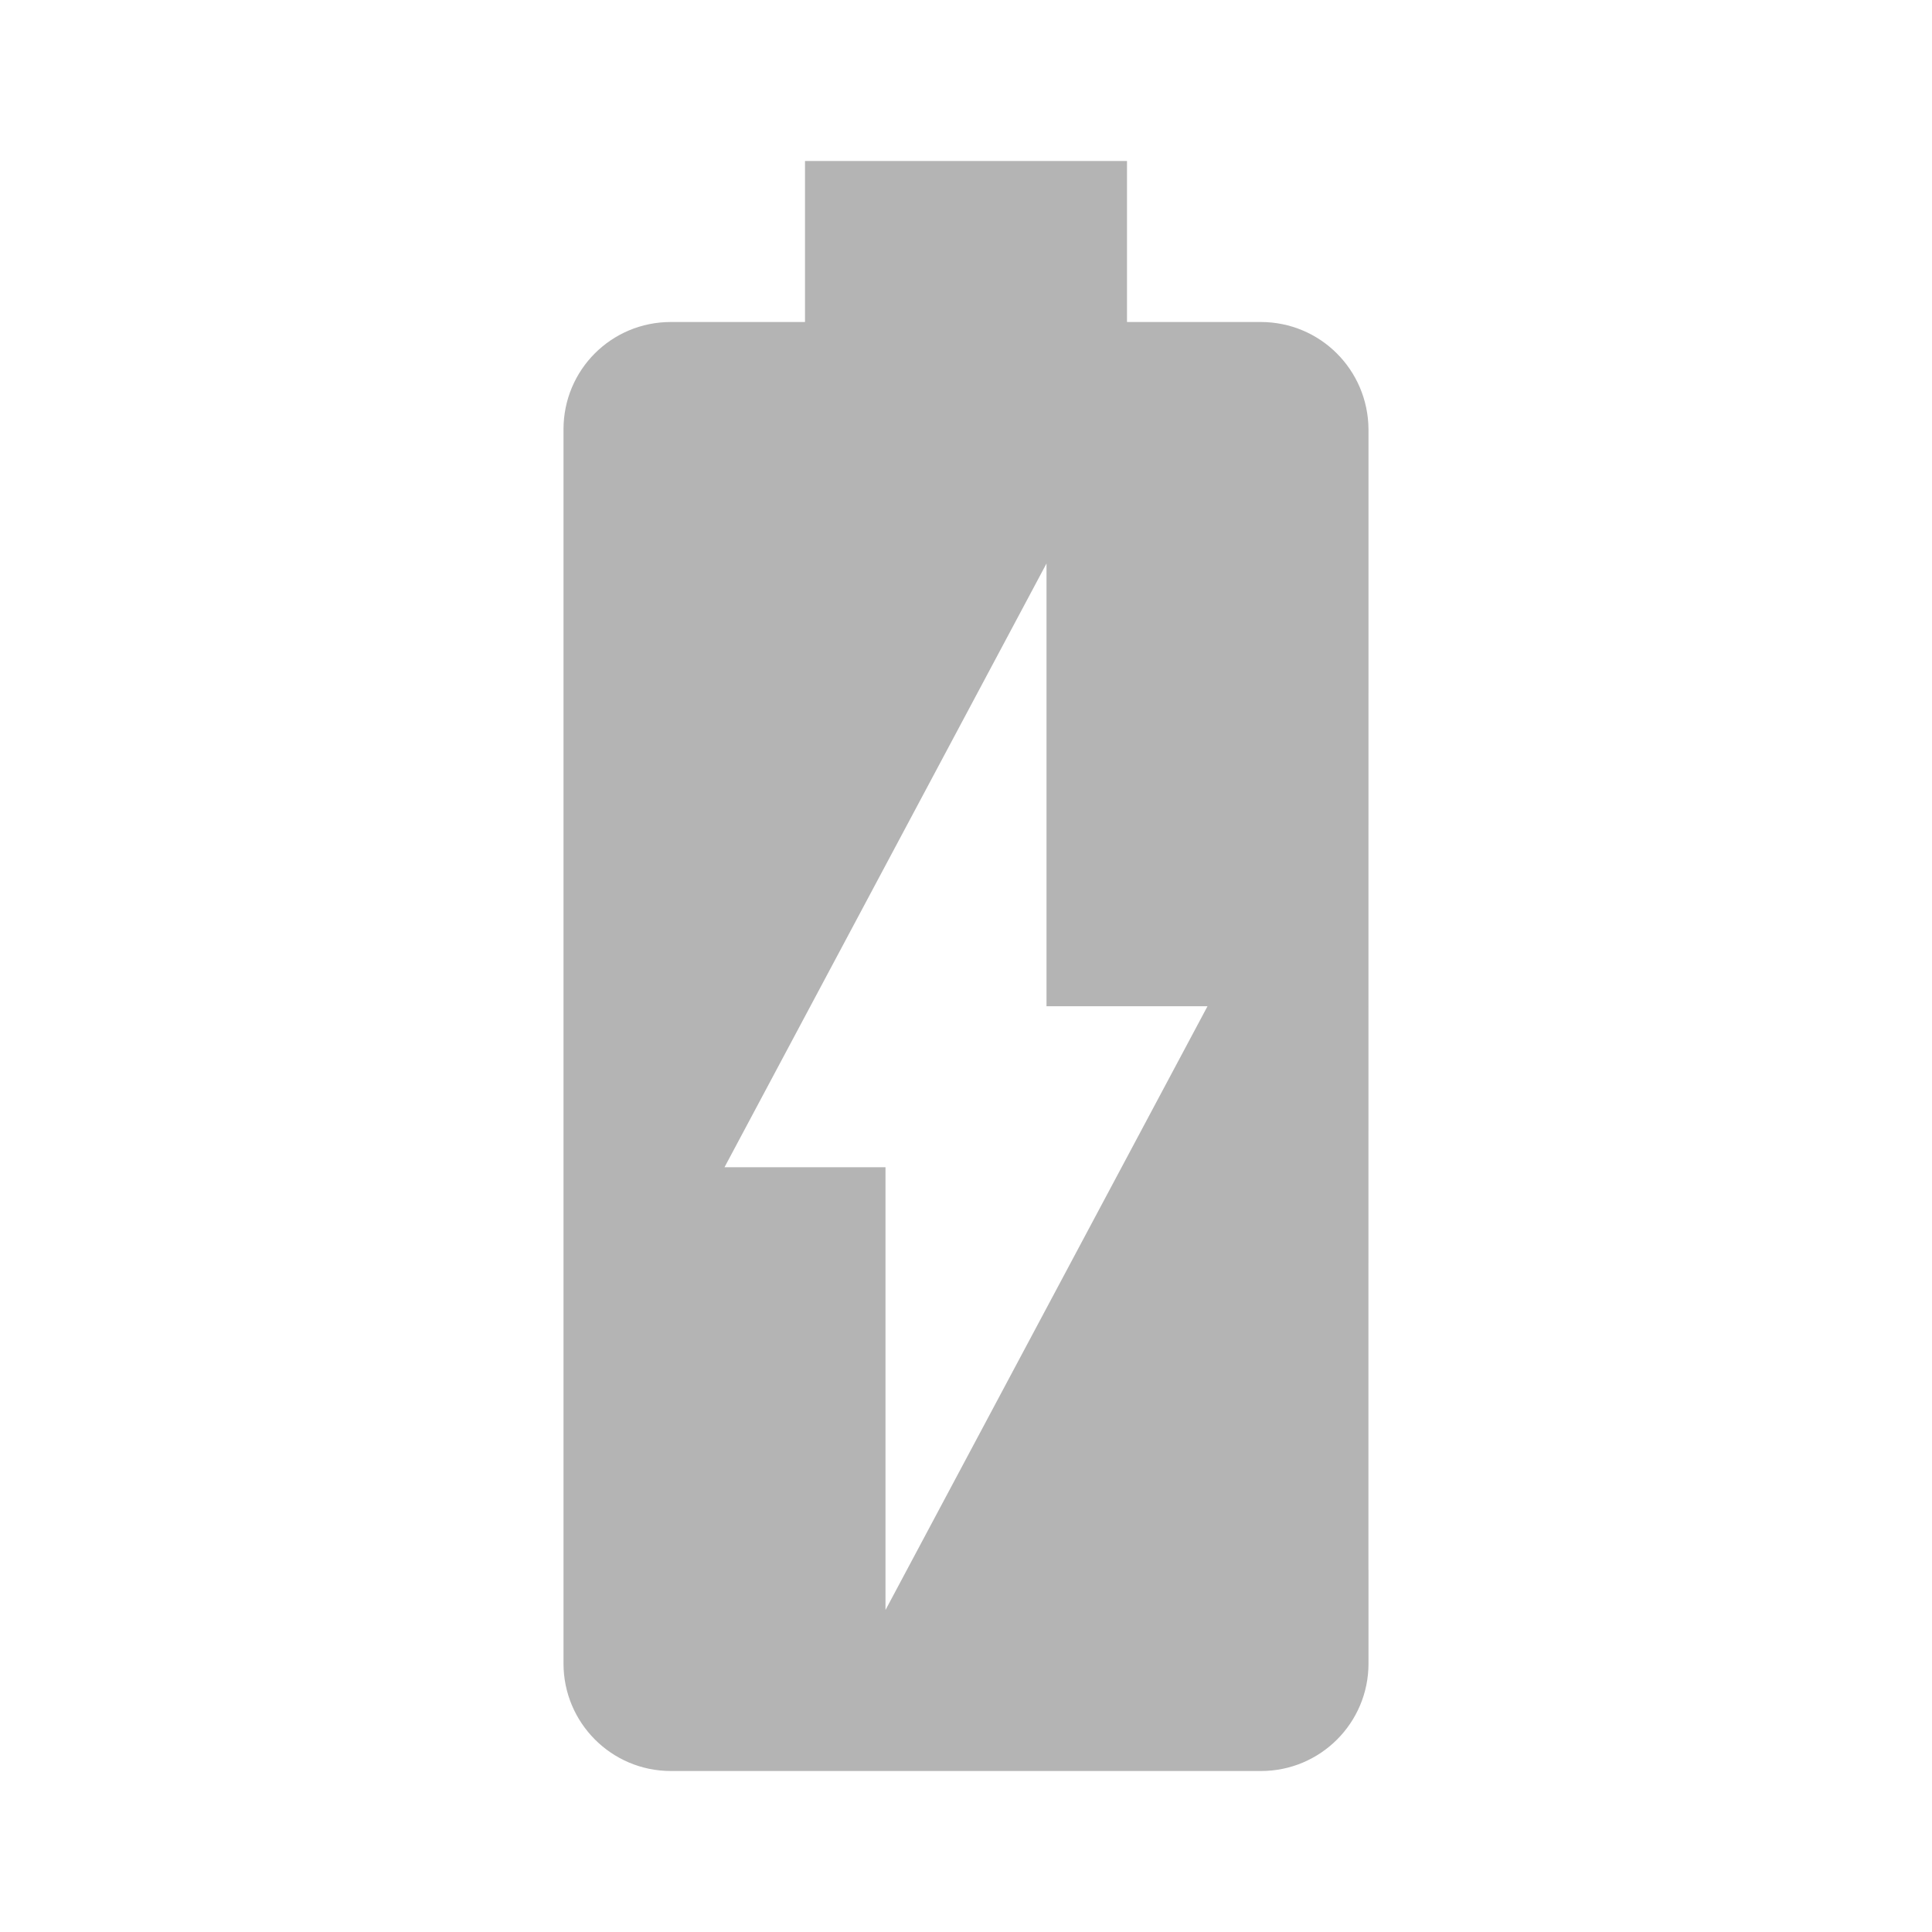
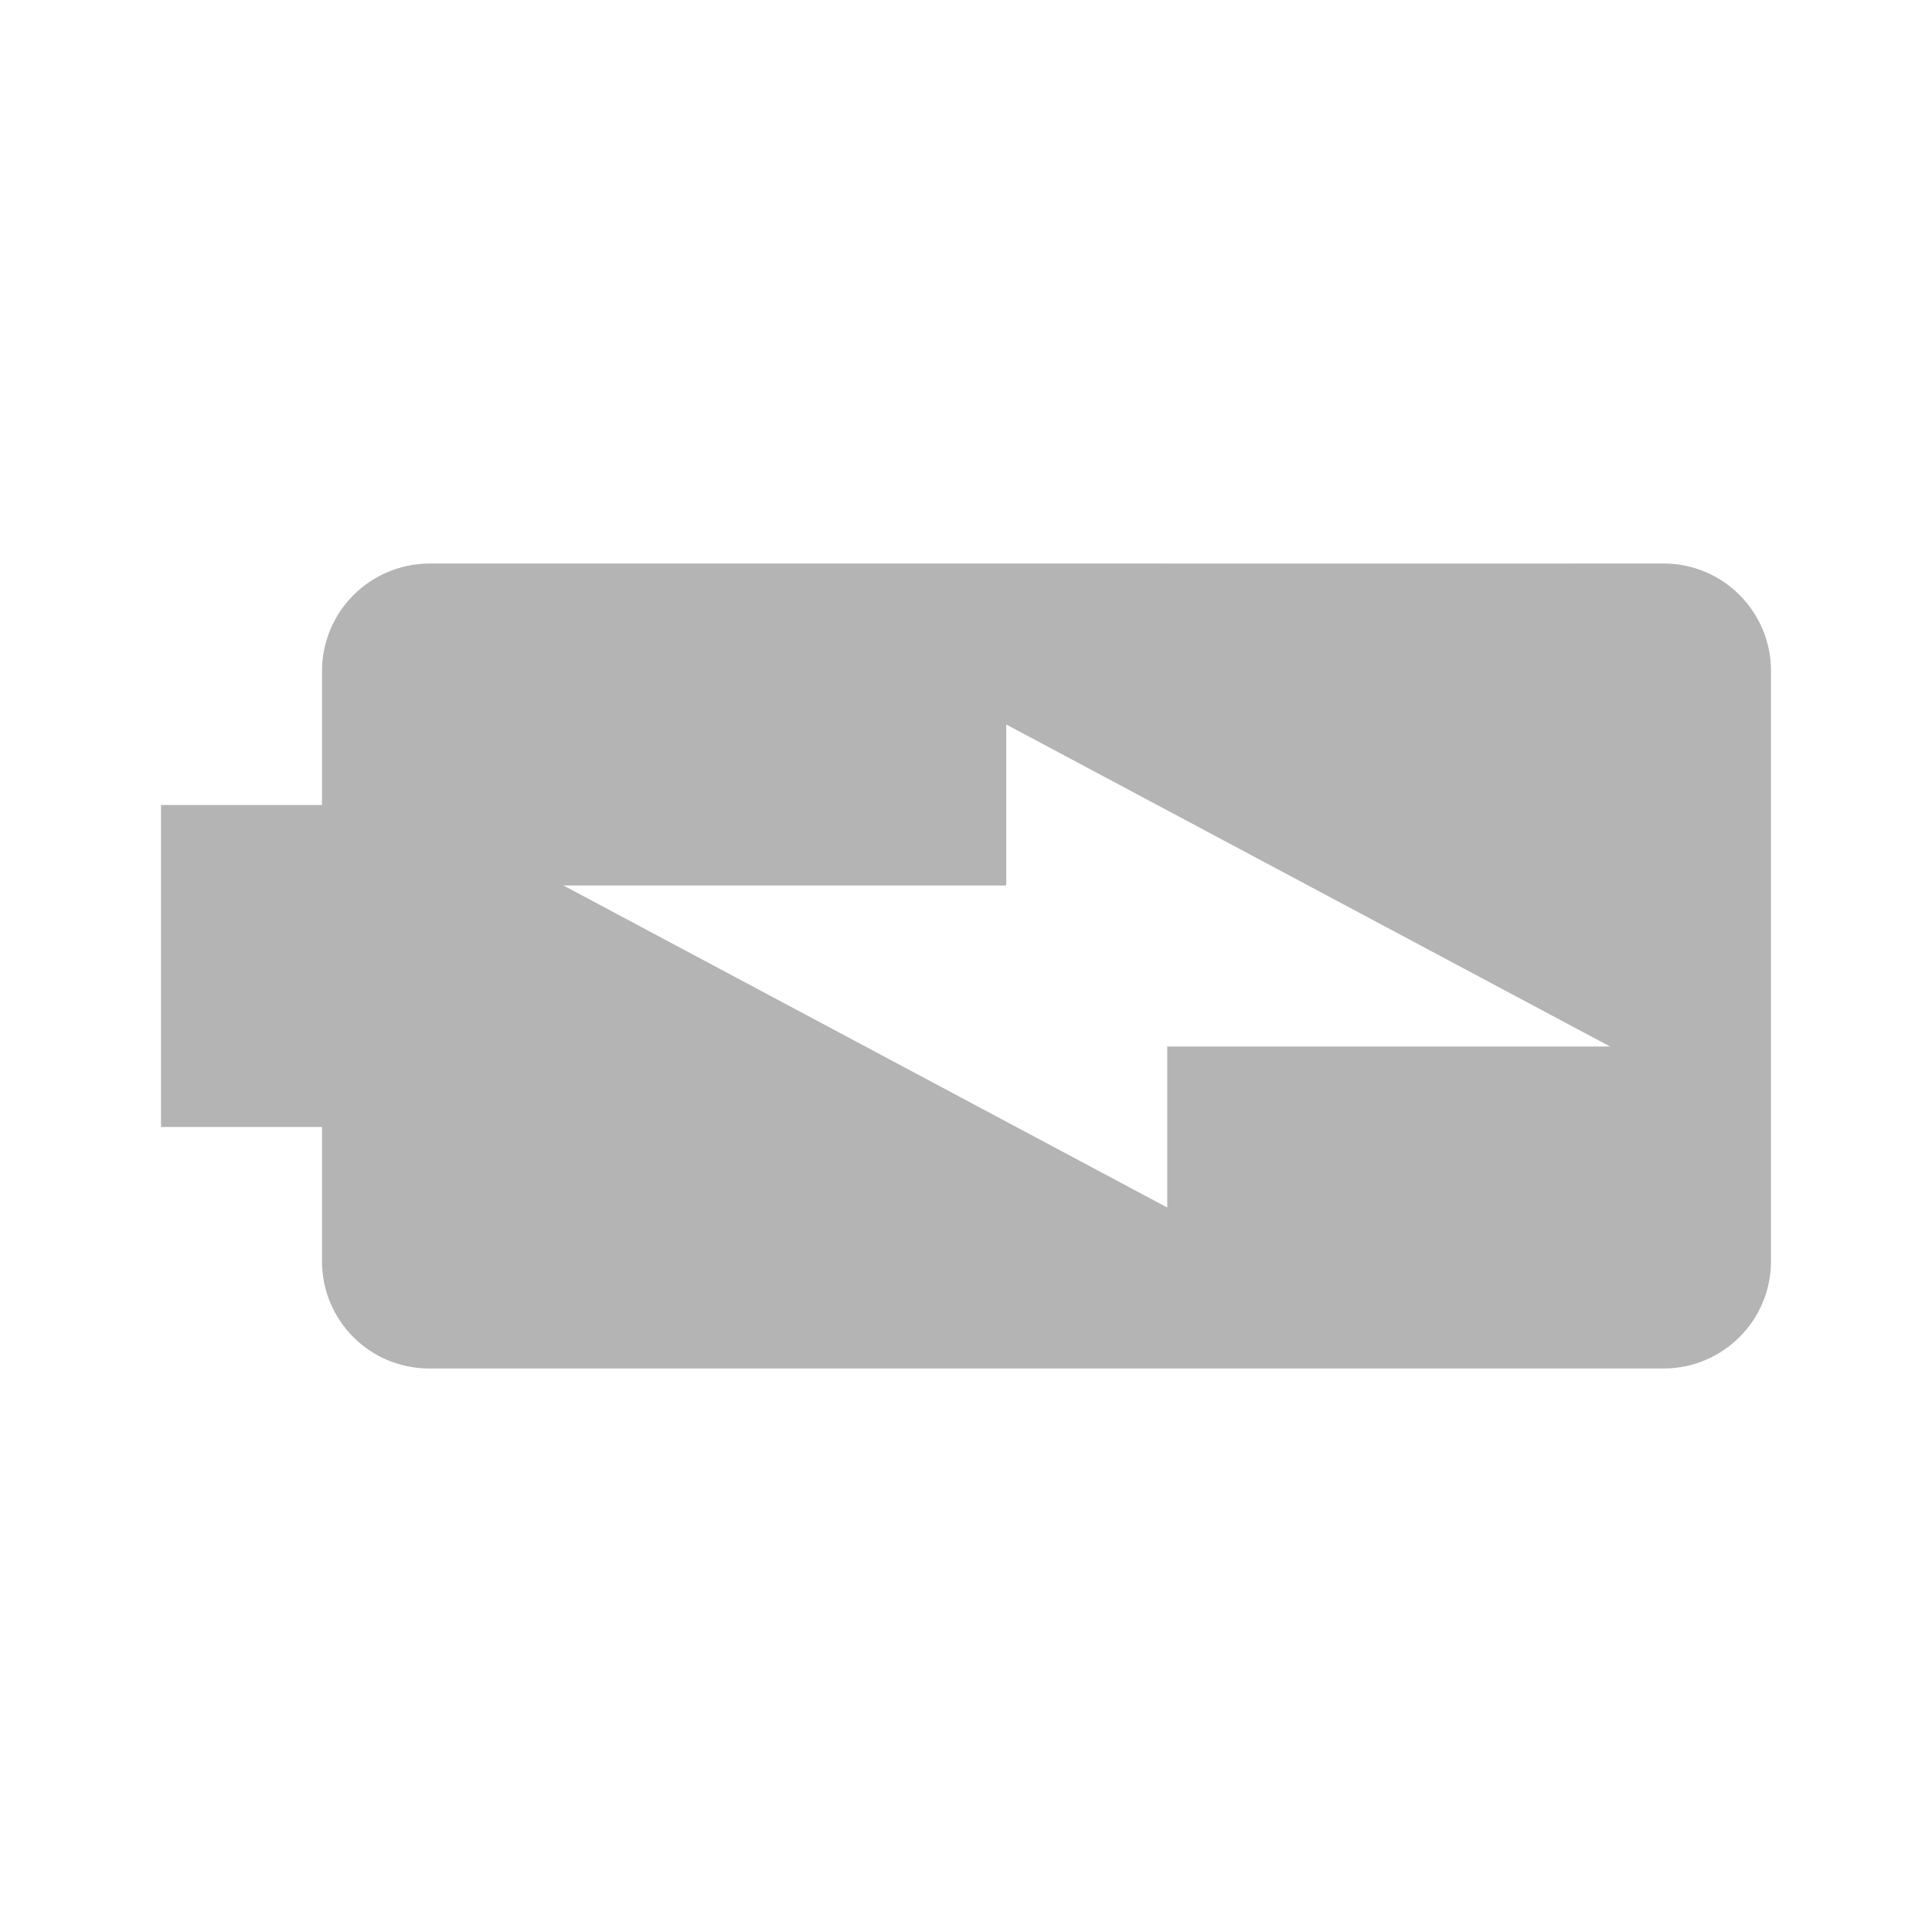
- <svg xmlns="http://www.w3.org/2000/svg" viewBox="0 0 48 48">
-   <path d="m20 4v4h-3.332c-1.479 0-2.668 1.188-2.668 2.668v30.662c0 1.47 1.189 2.67 2.668 2.67h14.664c1.469 0 2.668-1.19 2.668-2.67v-2.33h-2e-3l2e-3 -28.332c-0.01-1.48-1.199-2.668-2.678-2.668h-3.322v-4zm6 10v11h4l-8 15v-11h-4z" fill="#b4b4b4" />
+ <svg xmlns="http://www.w3.org/2000/svg" version="1.1" viewBox="0 0 48 48">
+   <path d="m4 28h4v3.332c0 1.479 1.188 2.668 2.668 2.668h30.662c1.47 0 2.67-1.189 2.67-2.668v-14.664c0-1.469-1.19-2.668-2.67-2.668h-2.33v.002l-28.332-.002c-1.48.01-2.668 1.199-2.668 2.678v3.322h-4zm10-6h11v-4l15 8h-11v4z" fill="#b4b4b4" />
</svg>
